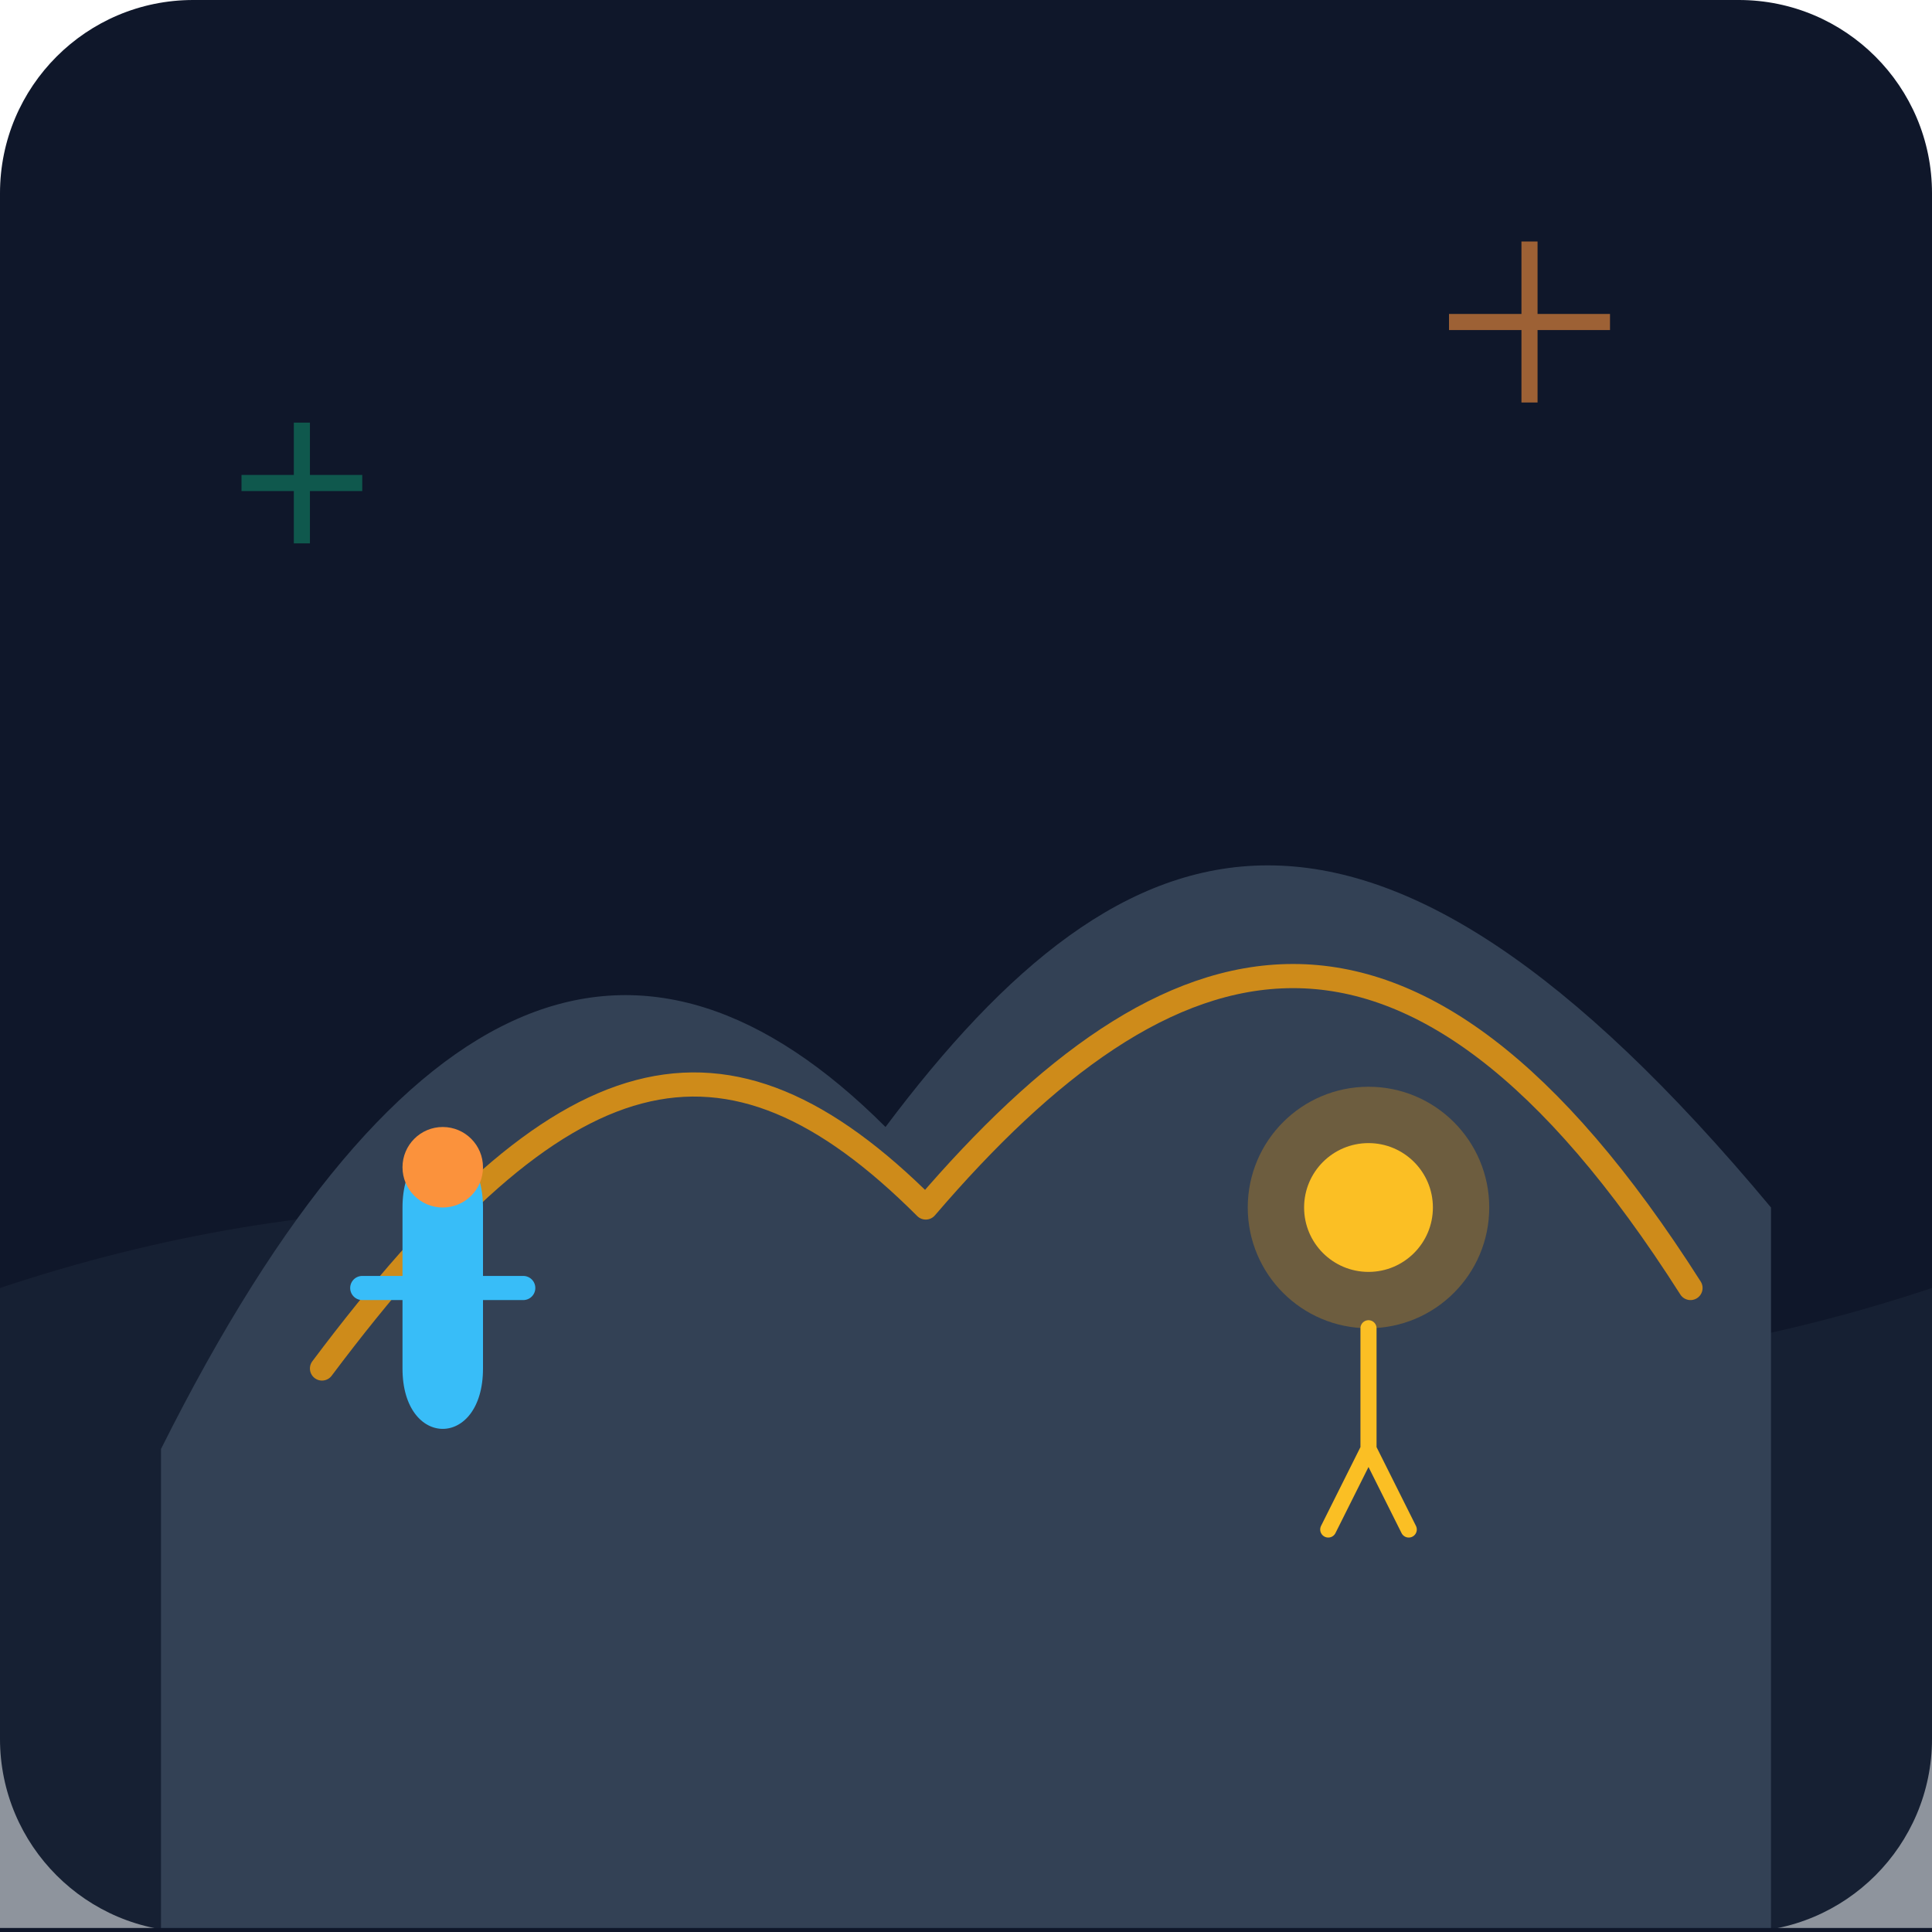
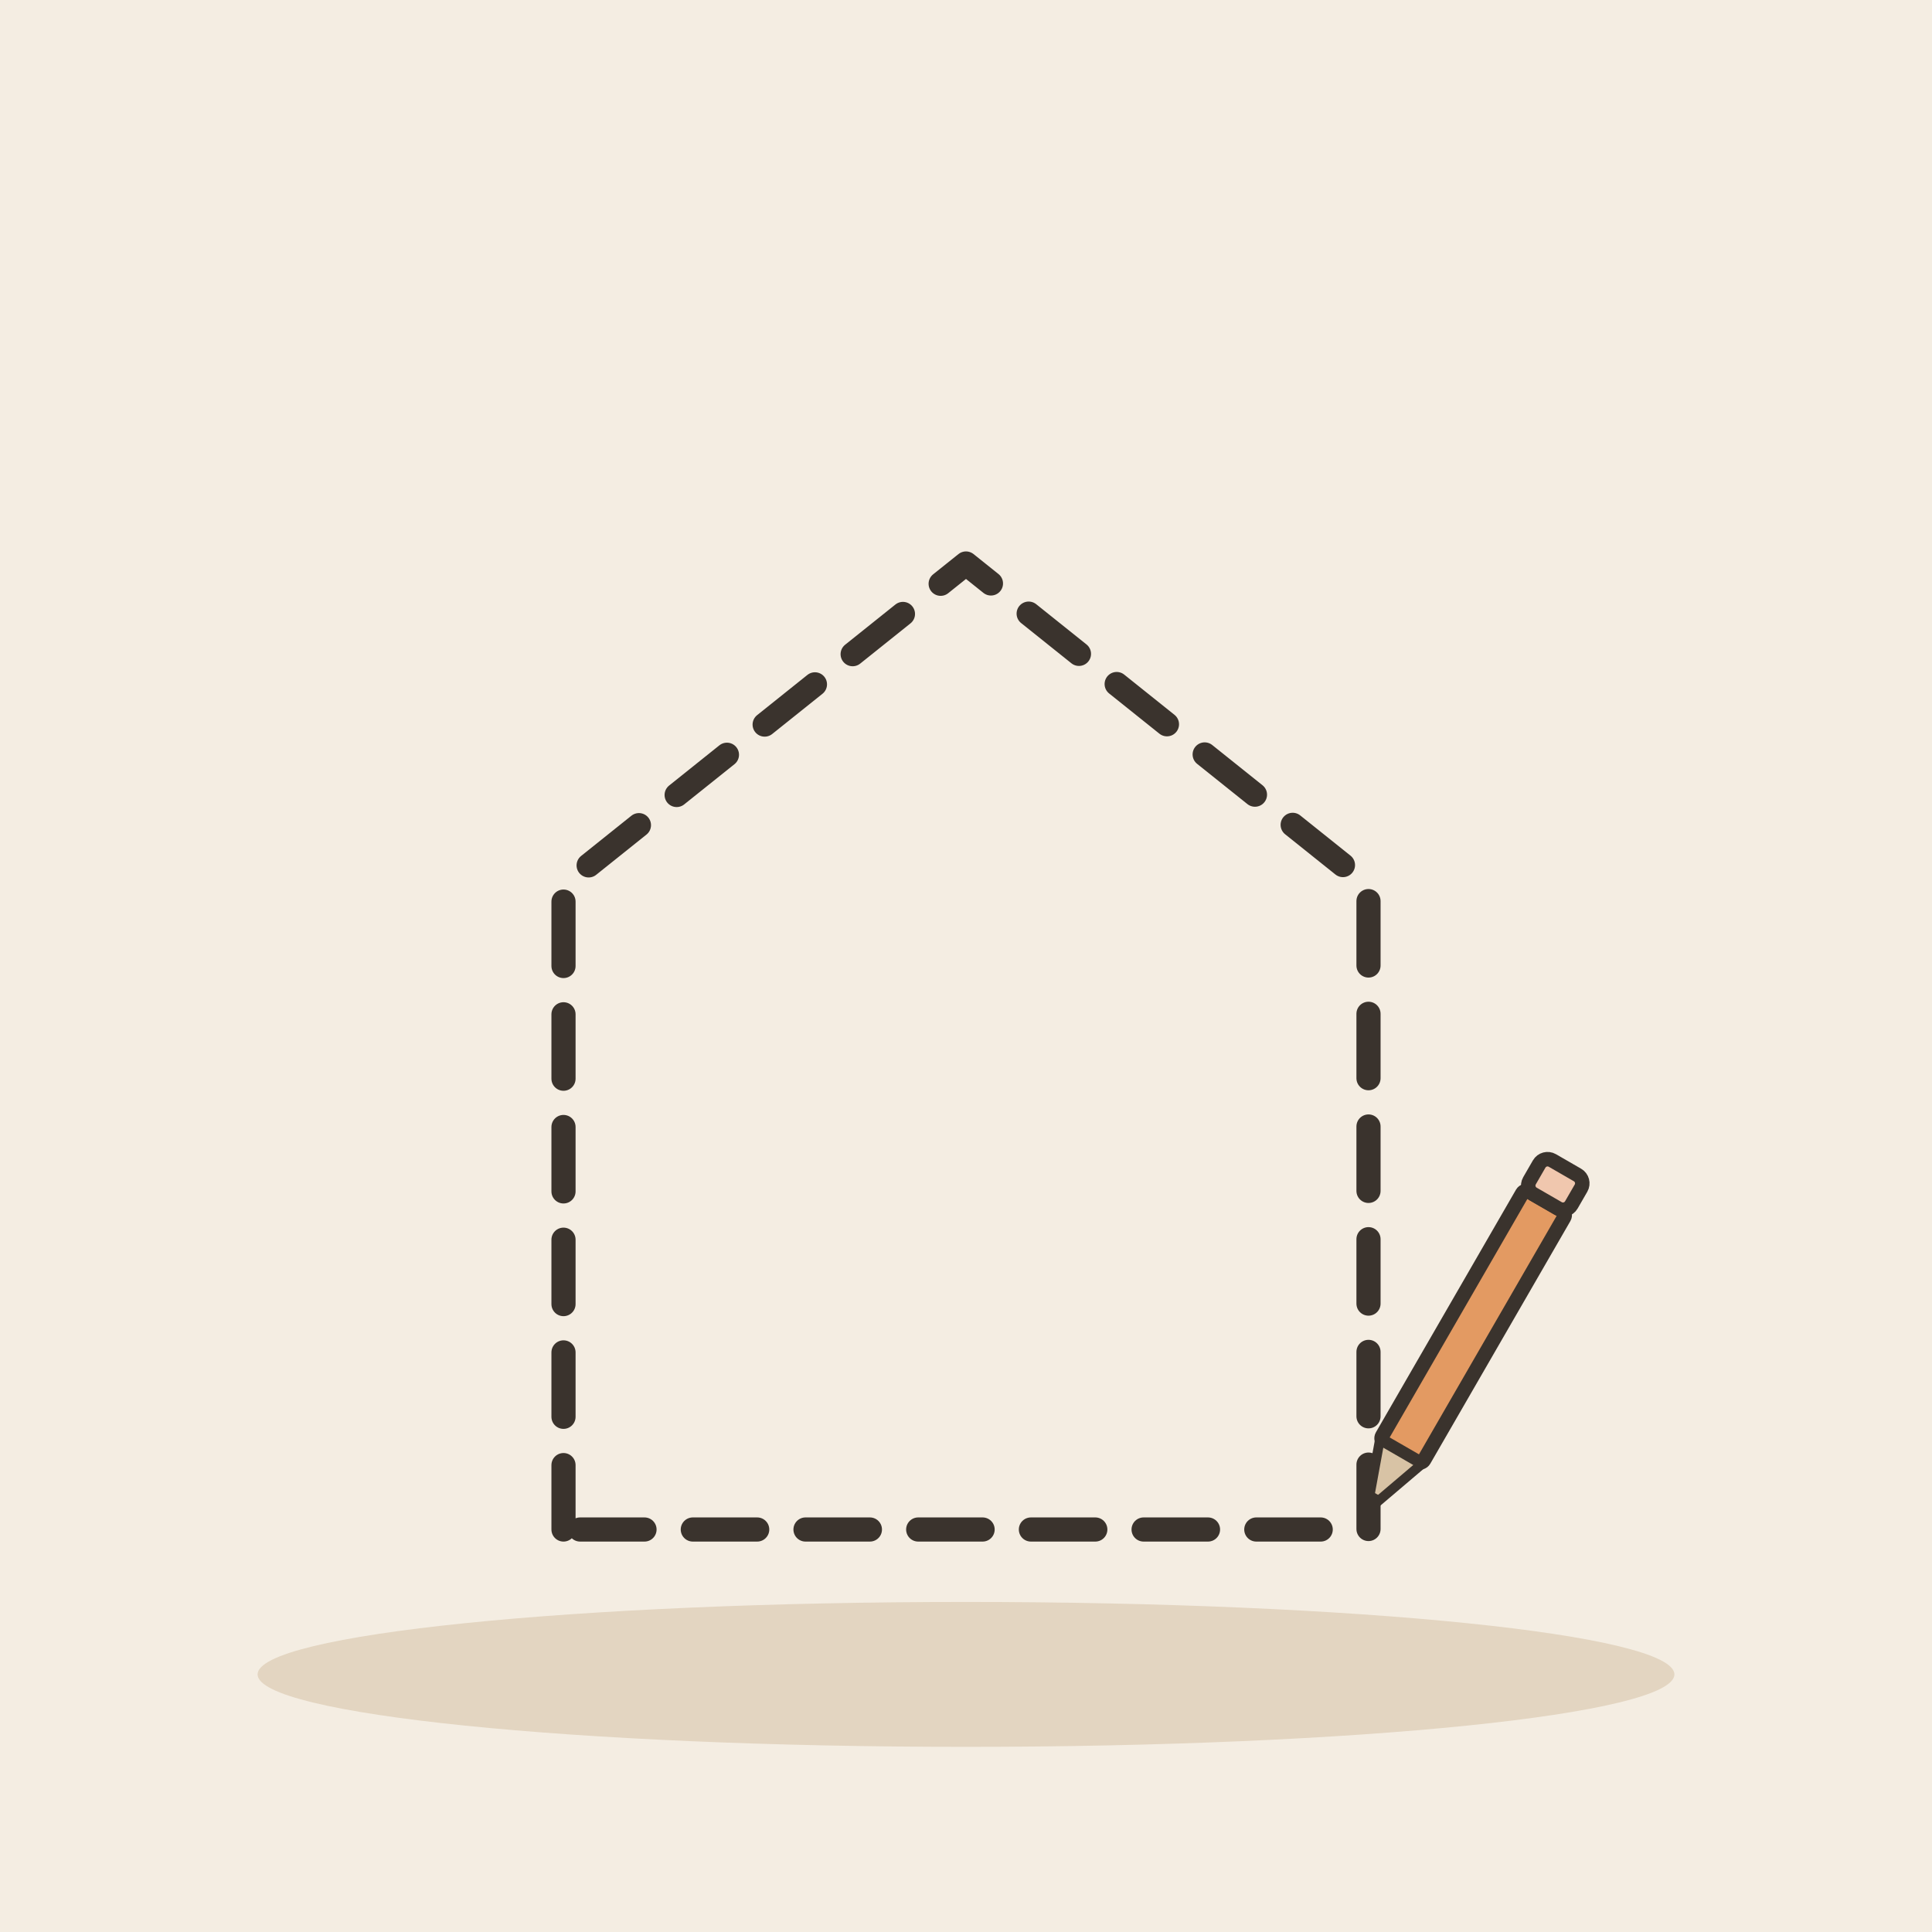
- <svg xmlns="http://www.w3.org/2000/svg" viewBox="0 0 240 240">
-   <defs>
-     <linearGradient id="bgGrad" x1="0" y1="0" x2="0" y2="240">
-       <stop offset="0%" stop-color="#0f172a" />
-       <stop offset="100%" stop-color="#1e293b" />
-     </linearGradient>
-   </defs>
-   <rect width="240" height="240" rx="24" fill="url(#bgGrad)" />
-   <path d="M0 160 Q60 140 120 160 T240 160 L240 240 L0 240 Z" fill="#1e293b" opacity="0.5" />
-   <path d="M20 180 C50 120 80 110 110 140 C140 100 170 90 220 150 L220 240 L20 240 Z" fill="#334155" />
-   <path d="M40 170 C70 130 90 125 115 150 C145 115 175 105 210 160" stroke="#f59e0b" stroke-width="3" stroke-linecap="round" stroke-linejoin="round" fill="none" opacity="0.8" />
-   <g transform="translate(160, 140)">
-     <circle cx="10" cy="10" r="15" fill="#f59e0b" opacity="0.3" />
-     <circle cx="10" cy="10" r="8" fill="#fbbf24" />
-     <path d="M10 25 L10 40 M10 40 L5 50 M10 40 L15 50" stroke="#fbbf24" stroke-width="2" stroke-linecap="round" />
+ <svg xmlns="http://www.w3.org/2000/svg" viewBox="0 0 240 240" data-style="editorial">
+   <rect width="240" height="240" fill="#F4EDE2" />
+   <ellipse cx="120" cy="208" rx="88" ry="9" fill="#E3D5C1" />
+   <g transform="translate(120 190)">
+     <path d="M-50 0L-50 -80L0 -120L50 -80L50 0Z" fill="none" stroke="#3A332D" stroke-width="3" stroke-linecap="round" stroke-linejoin="round" stroke-dasharray="8 6" />
  </g>
-   <g transform="translate(40, 150)">
-     <path d="M10 0 C10 -10 20 -10 20 0 L20 20 C20 30 10 30 10 20 Z" fill="#38bdf8" />
-     <path d="M5 10 L25 10" stroke="#38bdf8" stroke-width="3" stroke-linecap="round" />
-     <circle cx="15" cy="-5" r="5" fill="#fb923c" />
+   <g transform="translate(180 170) rotate(30) scale(0.6 0.6)">
+     <rect x="-5" y="-40" width="10" height="60" rx="1" fill="#E39A62" stroke="#3A332D" stroke-width="3" stroke-linecap="round" stroke-linejoin="round" />
+     <path d="M-5 20L0 34L5 20Z" fill="#D8C3A5" stroke="#3A332D" stroke-width="2" stroke-linecap="round" stroke-linejoin="round" />
+     <path d="M-1.5 30L0 34L1.5 30Z" fill="#3A332D" />
+     <rect x="-5" y="-48" width="10" height="8" rx="2" fill="#F0C7AE" stroke="#3A332D" stroke-width="3" stroke-linecap="round" stroke-linejoin="round" />
  </g>
-   <path d="M180 40 L200 40 M190 30 L190 50" stroke="#fb923c" stroke-width="2" opacity="0.6" />
-   <path d="M30 60 L45 60 M37.5 52.5 L37.5 67.5" stroke="#10b981" stroke-width="2" opacity="0.4" />
-   <path d="M0 240 L240 240" stroke="#0f172a" stroke-width="1" />
</svg>
